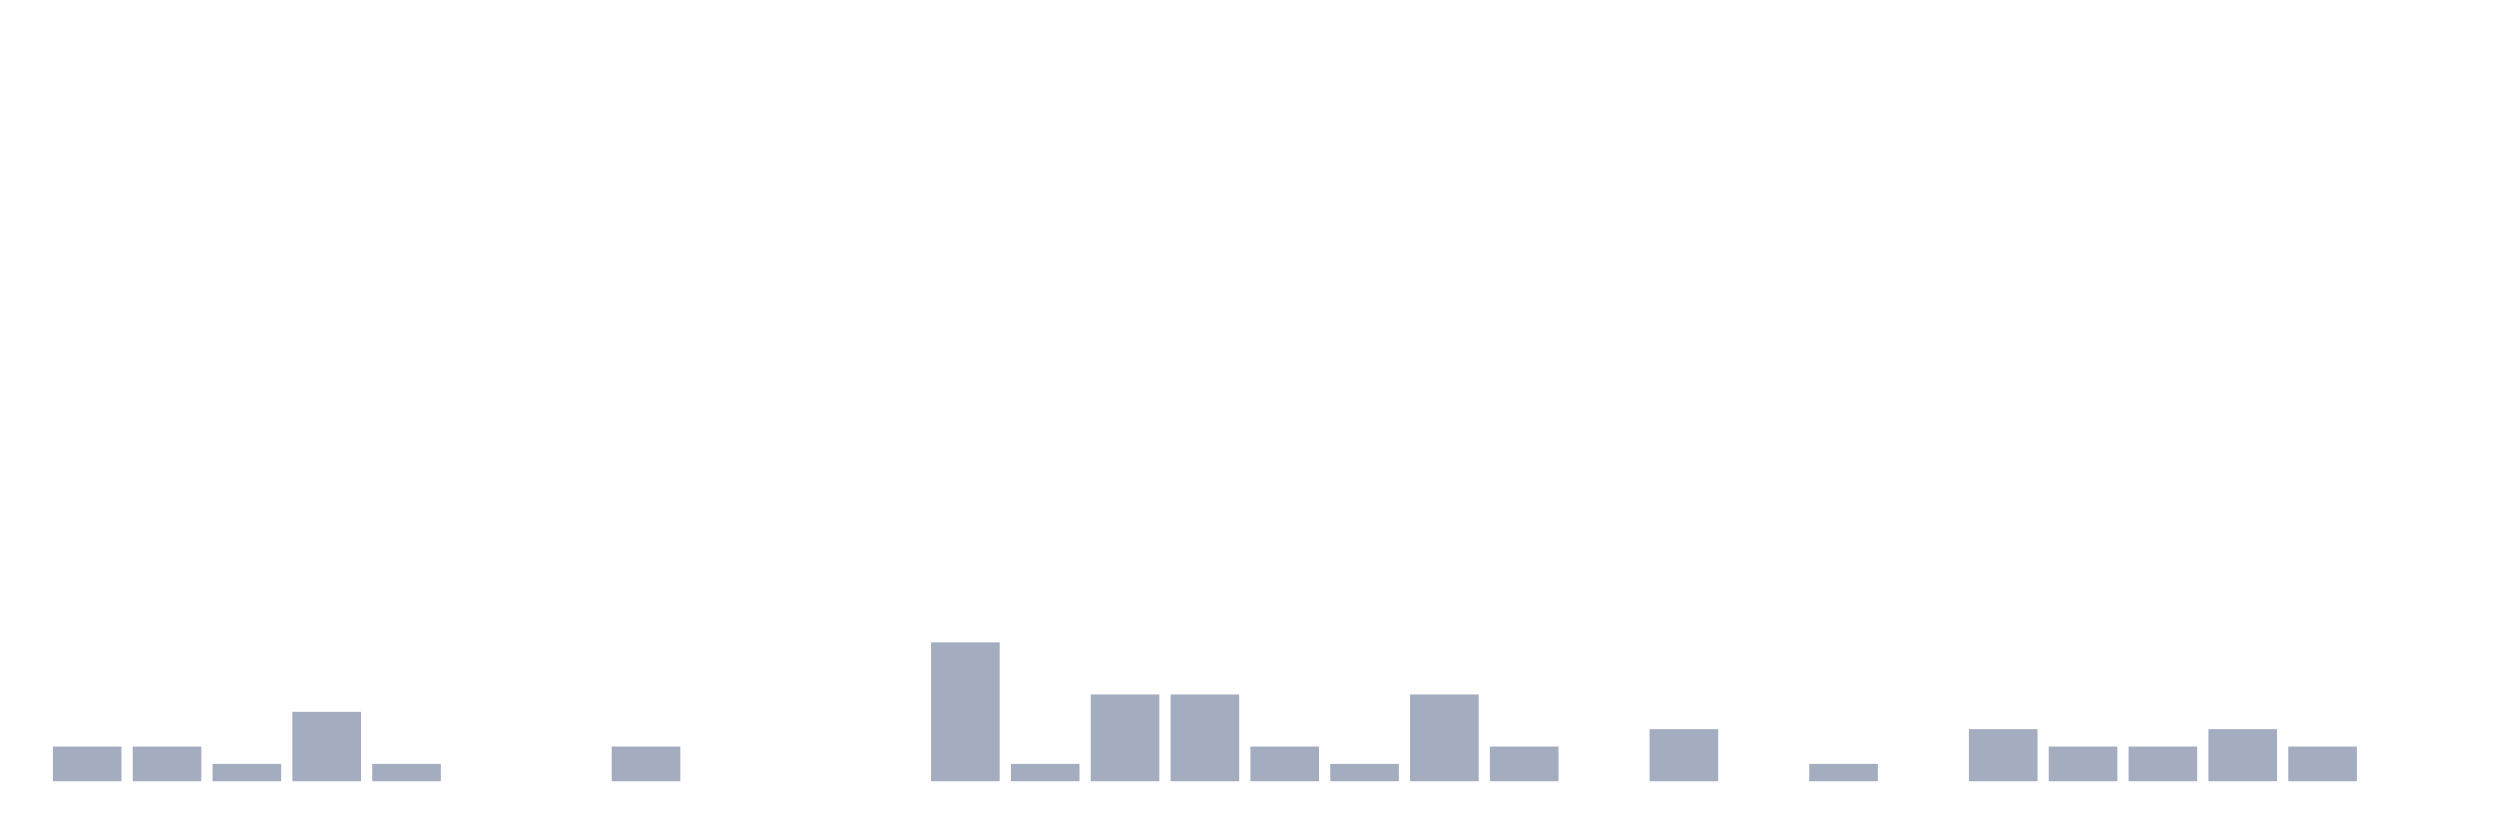
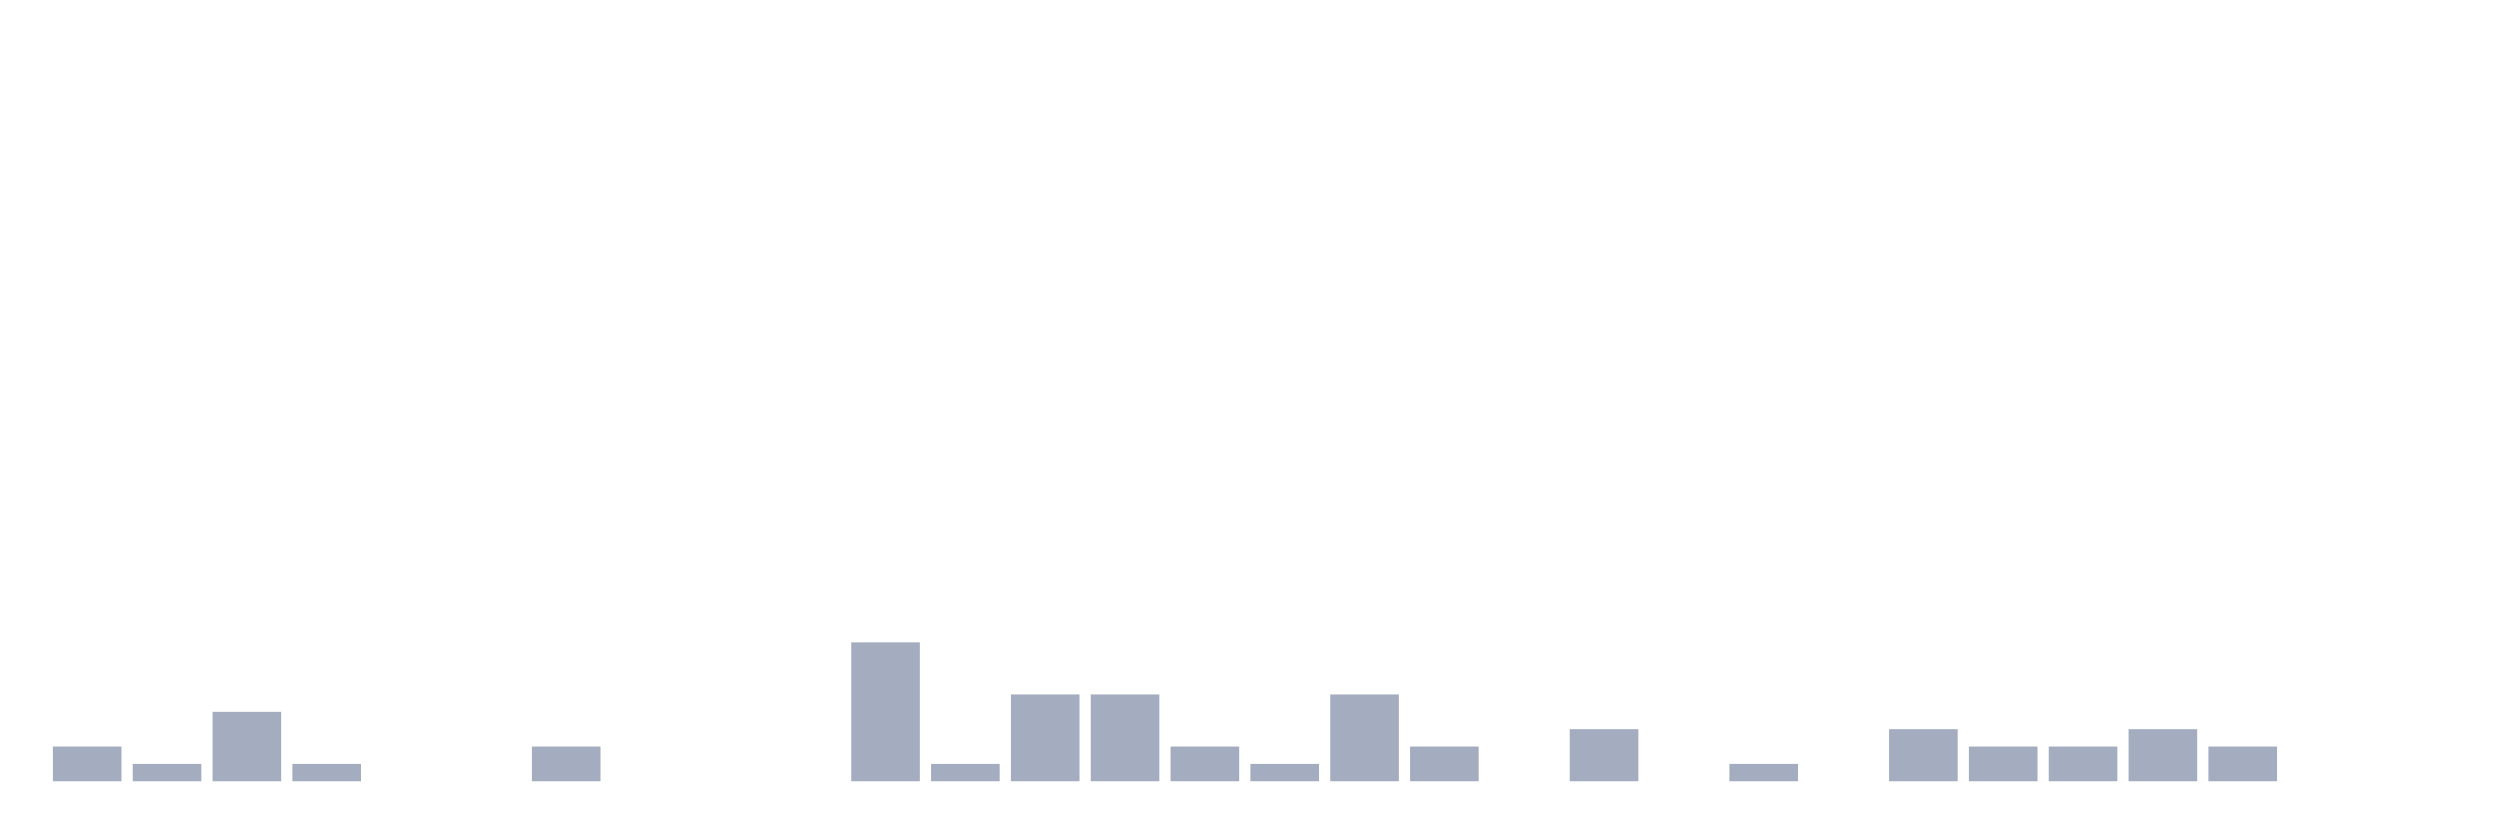
<svg xmlns="http://www.w3.org/2000/svg" viewBox="0 0 480 160">
  <g transform="translate(10,10)">
    <rect class="bar" x="0.153" width="13.175" y="133.333" height="6.667" fill="rgb(164,173,192)" />
-     <rect class="bar" x="15.482" width="13.175" y="133.333" height="6.667" fill="rgb(164,173,192)" />
-     <rect class="bar" x="30.81" width="13.175" y="136.667" height="3.333" fill="rgb(164,173,192)" />
-     <rect class="bar" x="46.138" width="13.175" y="126.667" height="13.333" fill="rgb(164,173,192)" />
-     <rect class="bar" x="61.466" width="13.175" y="136.667" height="3.333" fill="rgb(164,173,192)" />
+     <rect class="bar" x="15.482" width="13.175" y="136.667" height="3.333" fill="rgb(164,173,192)" />
+     <rect class="bar" x="30.81" width="13.175" y="126.667" height="13.333" fill="rgb(164,173,192)" />
+     <rect class="bar" x="46.138" width="13.175" y="136.667" height="3.333" fill="rgb(164,173,192)" />
+     <rect class="bar" x="61.466" width="13.175" y="140" height="0" fill="rgb(164,173,192)" />
    <rect class="bar" x="76.794" width="13.175" y="140" height="0" fill="rgb(164,173,192)" />
-     <rect class="bar" x="92.123" width="13.175" y="140" height="0" fill="rgb(164,173,192)" />
-     <rect class="bar" x="107.451" width="13.175" y="133.333" height="6.667" fill="rgb(164,173,192)" />
+     <rect class="bar" x="92.123" width="13.175" y="133.333" height="6.667" fill="rgb(164,173,192)" />
+     <rect class="bar" x="107.451" width="13.175" y="140" height="0" fill="rgb(164,173,192)" />
    <rect class="bar" x="122.779" width="13.175" y="140" height="0" fill="rgb(164,173,192)" />
    <rect class="bar" x="138.107" width="13.175" y="140" height="0" fill="rgb(164,173,192)" />
-     <rect class="bar" x="153.436" width="13.175" y="140" height="0" fill="rgb(164,173,192)" />
-     <rect class="bar" x="168.764" width="13.175" y="113.333" height="26.667" fill="rgb(164,173,192)" />
-     <rect class="bar" x="184.092" width="13.175" y="136.667" height="3.333" fill="rgb(164,173,192)" />
+     <rect class="bar" x="153.436" width="13.175" y="113.333" height="26.667" fill="rgb(164,173,192)" />
+     <rect class="bar" x="168.764" width="13.175" y="136.667" height="3.333" fill="rgb(164,173,192)" />
+     <rect class="bar" x="184.092" width="13.175" y="123.333" height="16.667" fill="rgb(164,173,192)" />
    <rect class="bar" x="199.42" width="13.175" y="123.333" height="16.667" fill="rgb(164,173,192)" />
-     <rect class="bar" x="214.748" width="13.175" y="123.333" height="16.667" fill="rgb(164,173,192)" />
-     <rect class="bar" x="230.077" width="13.175" y="133.333" height="6.667" fill="rgb(164,173,192)" />
-     <rect class="bar" x="245.405" width="13.175" y="136.667" height="3.333" fill="rgb(164,173,192)" />
-     <rect class="bar" x="260.733" width="13.175" y="123.333" height="16.667" fill="rgb(164,173,192)" />
-     <rect class="bar" x="276.061" width="13.175" y="133.333" height="6.667" fill="rgb(164,173,192)" />
-     <rect class="bar" x="291.39" width="13.175" y="140" height="0" fill="rgb(164,173,192)" />
-     <rect class="bar" x="306.718" width="13.175" y="130" height="10" fill="rgb(164,173,192)" />
-     <rect class="bar" x="322.046" width="13.175" y="140" height="0" fill="rgb(164,173,192)" />
-     <rect class="bar" x="337.374" width="13.175" y="136.667" height="3.333" fill="rgb(164,173,192)" />
-     <rect class="bar" x="352.702" width="13.175" y="140" height="0" fill="rgb(164,173,192)" />
-     <rect class="bar" x="368.031" width="13.175" y="130" height="10" fill="rgb(164,173,192)" />
+     <rect class="bar" x="214.748" width="13.175" y="133.333" height="6.667" fill="rgb(164,173,192)" />
+     <rect class="bar" x="230.077" width="13.175" y="136.667" height="3.333" fill="rgb(164,173,192)" />
+     <rect class="bar" x="245.405" width="13.175" y="123.333" height="16.667" fill="rgb(164,173,192)" />
+     <rect class="bar" x="260.733" width="13.175" y="133.333" height="6.667" fill="rgb(164,173,192)" />
+     <rect class="bar" x="276.061" width="13.175" y="140" height="0" fill="rgb(164,173,192)" />
+     <rect class="bar" x="291.39" width="13.175" y="130" height="10" fill="rgb(164,173,192)" />
+     <rect class="bar" x="306.718" width="13.175" y="140" height="0" fill="rgb(164,173,192)" />
+     <rect class="bar" x="322.046" width="13.175" y="136.667" height="3.333" fill="rgb(164,173,192)" />
+     <rect class="bar" x="337.374" width="13.175" y="140" height="0" fill="rgb(164,173,192)" />
+     <rect class="bar" x="352.702" width="13.175" y="130" height="10" fill="rgb(164,173,192)" />
+     <rect class="bar" x="368.031" width="13.175" y="133.333" height="6.667" fill="rgb(164,173,192)" />
    <rect class="bar" x="383.359" width="13.175" y="133.333" height="6.667" fill="rgb(164,173,192)" />
-     <rect class="bar" x="398.687" width="13.175" y="133.333" height="6.667" fill="rgb(164,173,192)" />
-     <rect class="bar" x="414.015" width="13.175" y="130" height="10" fill="rgb(164,173,192)" />
-     <rect class="bar" x="429.344" width="13.175" y="133.333" height="6.667" fill="rgb(164,173,192)" />
+     <rect class="bar" x="398.687" width="13.175" y="130" height="10" fill="rgb(164,173,192)" />
+     <rect class="bar" x="414.015" width="13.175" y="133.333" height="6.667" fill="rgb(164,173,192)" />
+     <rect class="bar" x="429.344" width="13.175" y="140" height="0" fill="rgb(164,173,192)" />
    <rect class="bar" x="444.672" width="13.175" y="140" height="0" fill="rgb(164,173,192)" />
  </g>
</svg>
